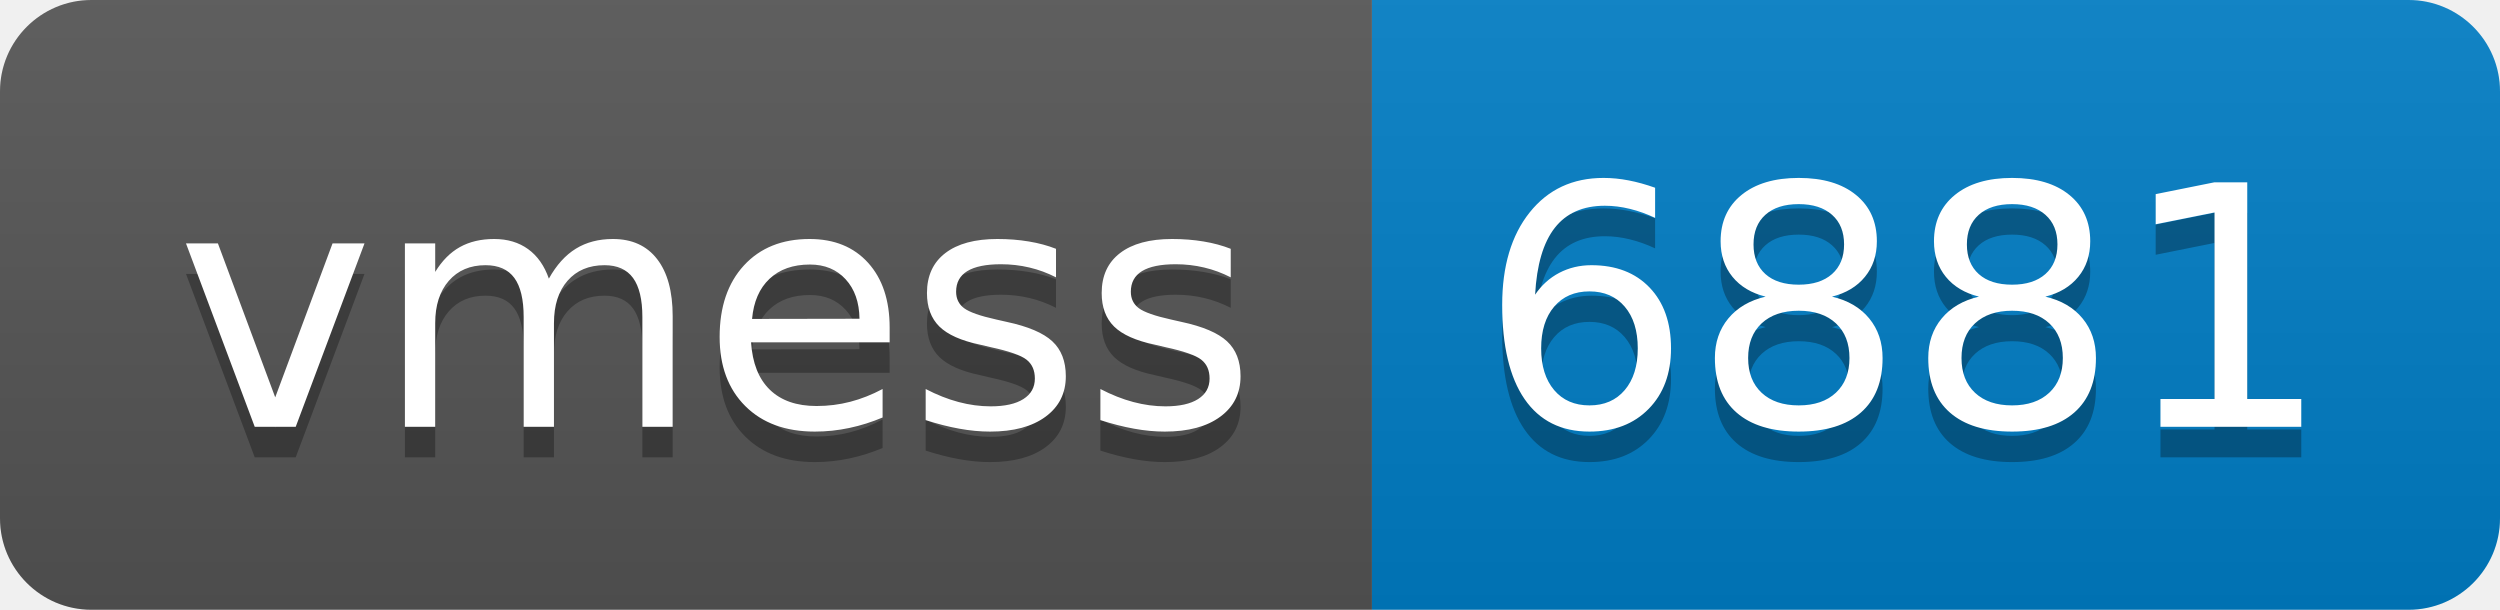
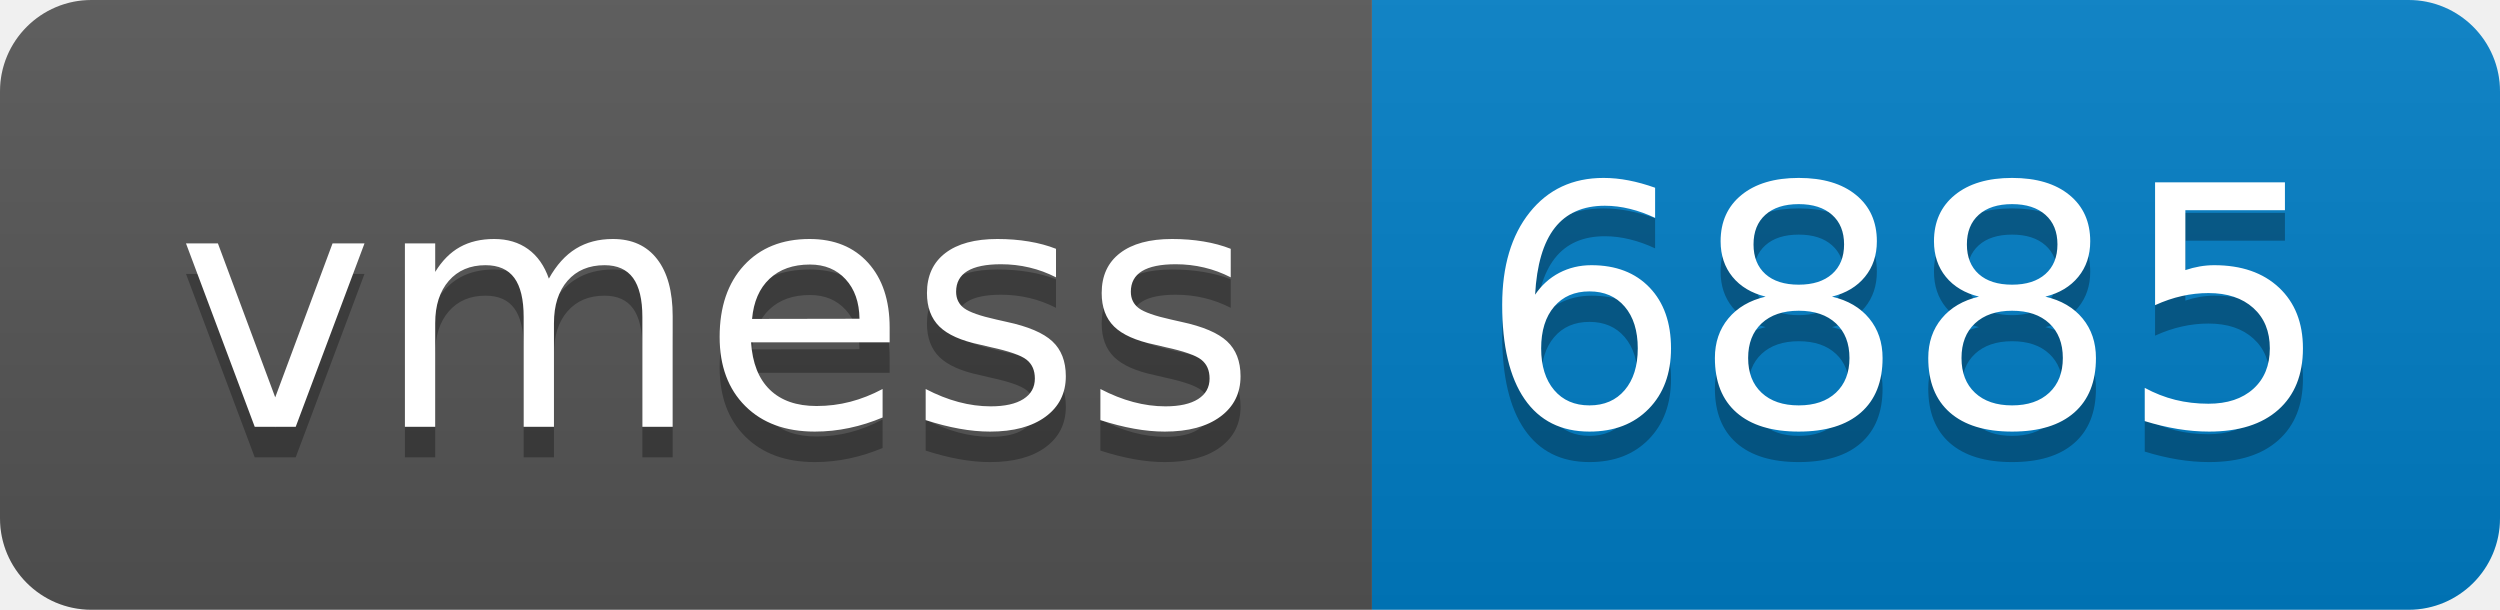
- <svg xmlns="http://www.w3.org/2000/svg" width="82" height="20" role="img" aria-label="vmess: 6881">
+ <svg xmlns="http://www.w3.org/2000/svg" width="82" height="20" role="img" aria-label="vmess: 6885">
  <linearGradient id="s" x2="0" y2="100%">
    <stop offset="0" stop-color="#bbb" stop-opacity=".1" />
    <stop offset="1" stop-opacity=".1" />
  </linearGradient>
  <clipPath id="r">
    <rect width="82" height="20" rx="3" fill="#fff" />
  </clipPath>
  <g clip-path="url(#r)">
    <rect width="45" height="20" fill="#555" />
    <rect x="45" width="37" height="20" fill="#007ec6" />
    <rect width="82" height="20" fill="url(#s)" />
  </g>
  <g fill="#fff" text-anchor="middle" font-family="Verdana,Geneva,DejaVu Sans,sans-serif" text-rendering="geometricPrecision" font-size="110">
    <text aria-hidden="true" x="235" y="150" fill="#010101" fill-opacity=".3" transform="scale(.1)" textLength="350">vmess</text>
    <text x="235" y="140" transform="scale(.1)" fill="#fff" textLength="350">vmess</text>
-     <text aria-hidden="true" x="625" y="150" fill="#010101" fill-opacity=".3" transform="scale(.1)" textLength="270">6881</text>
-     <text x="625" y="140" transform="scale(.1)" fill="#fff" textLength="270">6881</text>
+     <text aria-hidden="true" x="625" y="150" fill="#010101" fill-opacity=".3" transform="scale(.1)" textLength="270">6885</text>
+     <text x="625" y="140" transform="scale(.1)" fill="#fff" textLength="270">6885</text>
  </g>
</svg>
